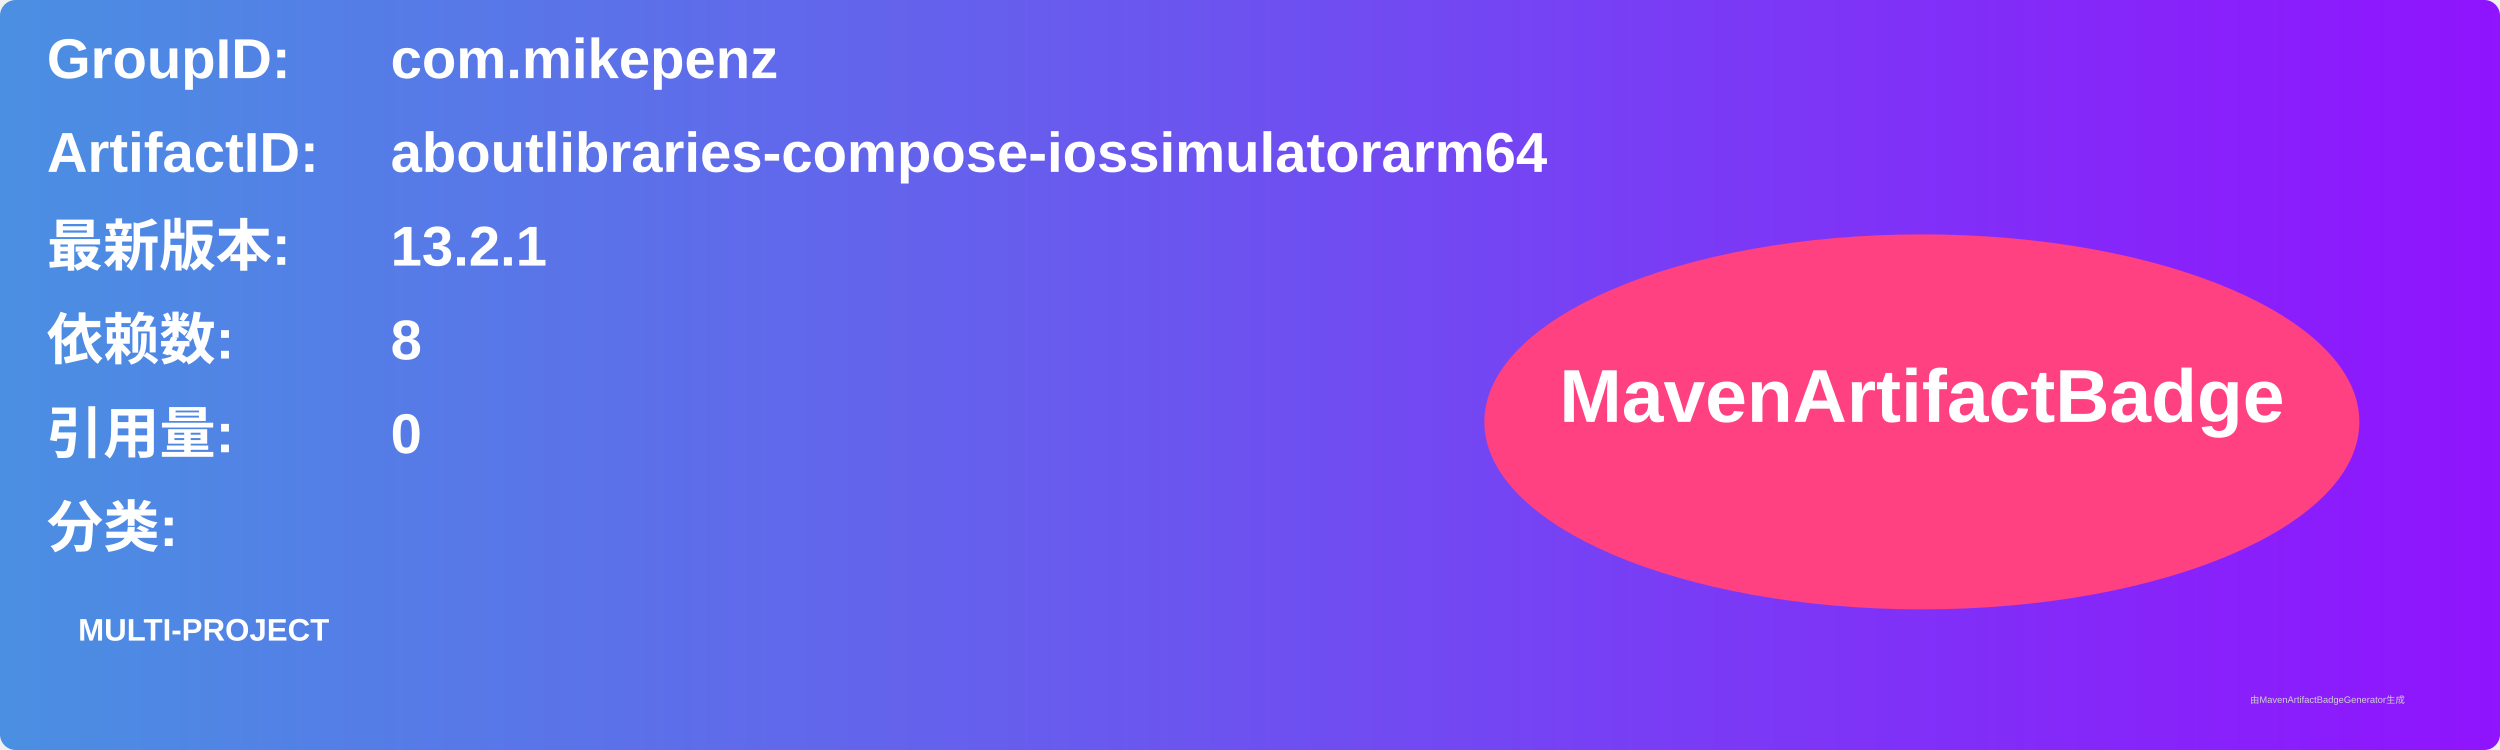
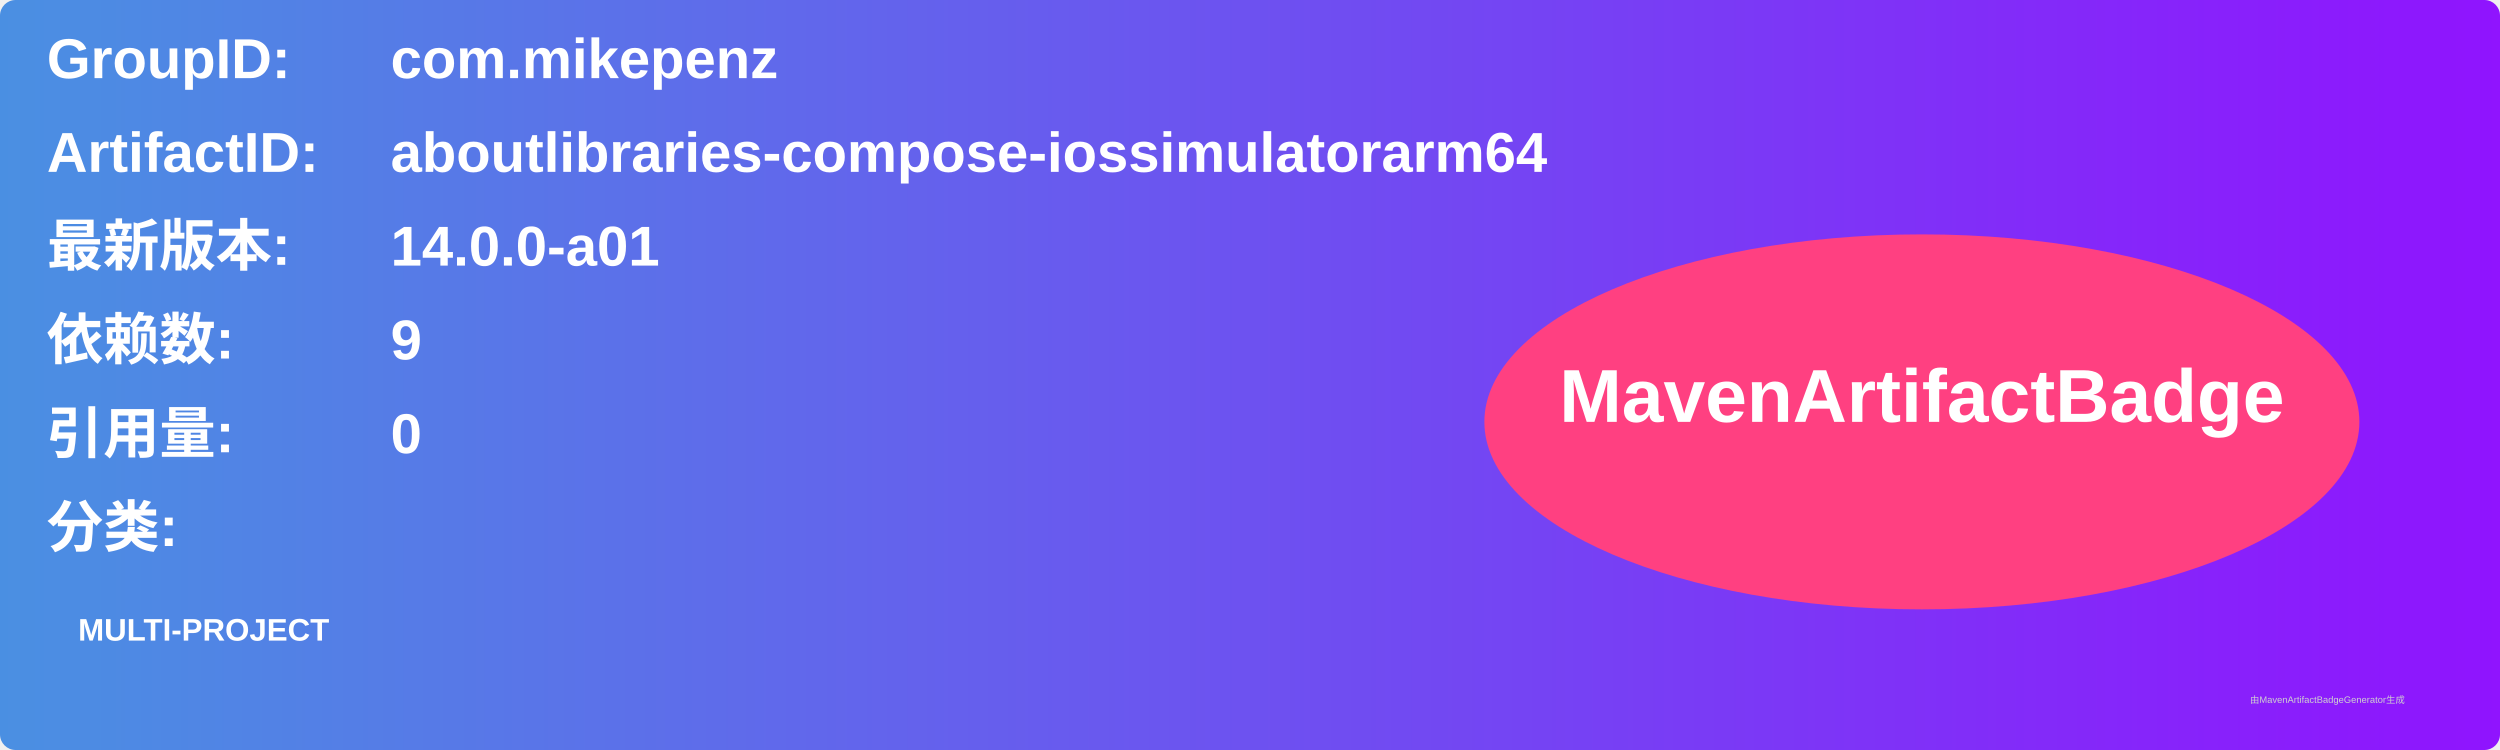
<svg xmlns="http://www.w3.org/2000/svg" width="800" height="240" viewBox="0 0 800 240">
  <linearGradient id="grad" x1="0%" y1="0%" x2="100%" y2="0%">
    <stop offset="0%" stop-color="#4a90e2" />
    <stop offset="100%" stop-color="#9013fe" />
  </linearGradient>
  <rect width="100%" height="100%" rx="5" ry="5" fill="url(#grad)" />
  <g transform="translate(15, 15)">
    <text x="0" y="10" font-family="Arial" font-size="18" fill="white" font-weight="bold" width="260">GroupID:</text>
    <text x="110" y="10" font-family="Arial" font-size="18" fill="white" font-weight="bold" width="460">com.mikepenz</text>
    <text x="0" y="40" font-family="Arial" font-size="18" fill="white" font-weight="bold" width="260">ArtifactID:</text>
    <text x="110" y="40" font-family="Arial" font-size="18" fill="white" font-weight="bold" width="460">aboutlibraries-compose-iossimulatorarm64</text>
    <text x="0" y="70" font-family="Arial" font-size="18" fill="white" font-weight="bold">最新版本:</text>
    <text x="110" y="70" font-family="Arial" font-size="18" fill="white" font-weight="bold">
-       <tspan font-weight="bold">13.2.1</tspan>
+       <tspan font-weight="bold">14.0.0-a01</tspan>
    </text>
    <text x="0" y="100" font-family="Arial" font-size="18" fill="white" font-weight="bold">依赖数: </text>
    <text x="110" y="100" font-family="Arial" font-size="18" fill="white">
-       <tspan font-weight="bold">8</tspan>
+       <tspan font-weight="bold">9</tspan>
    </text>
    <text x="0" y="130" font-family="Arial" font-size="18" fill="white" font-weight="bold">引用量: </text>
    <text x="110" y="130" font-family="Arial" font-size="18" fill="white">
      <tspan font-weight="bold">0</tspan>
    </text>
    <text x="0" y="160" font-family="Arial" font-size="18" fill="white" font-weight="bold">分类:</text>
    <text x="10" y="190" font-family="Arial" font-size="10" fill="white">
      <tspan font-weight="bold">MULTI-PROJECT</tspan>
    </text>
    <ellipse cx="600" cy="120" rx="140" ry="60" fill="#ff4081" />
    <text x="600" y="120" text-anchor="middle" font-family="Arial" font-size="24" fill="white" font-weight="bold">MavenArtifactBadge</text>
  </g>
  <text x="720" y="225" font-family="Arial" font-size="3" fill="#d0d0d0">由MavenArtifactBadgeGenerator生成</text>
</svg>
